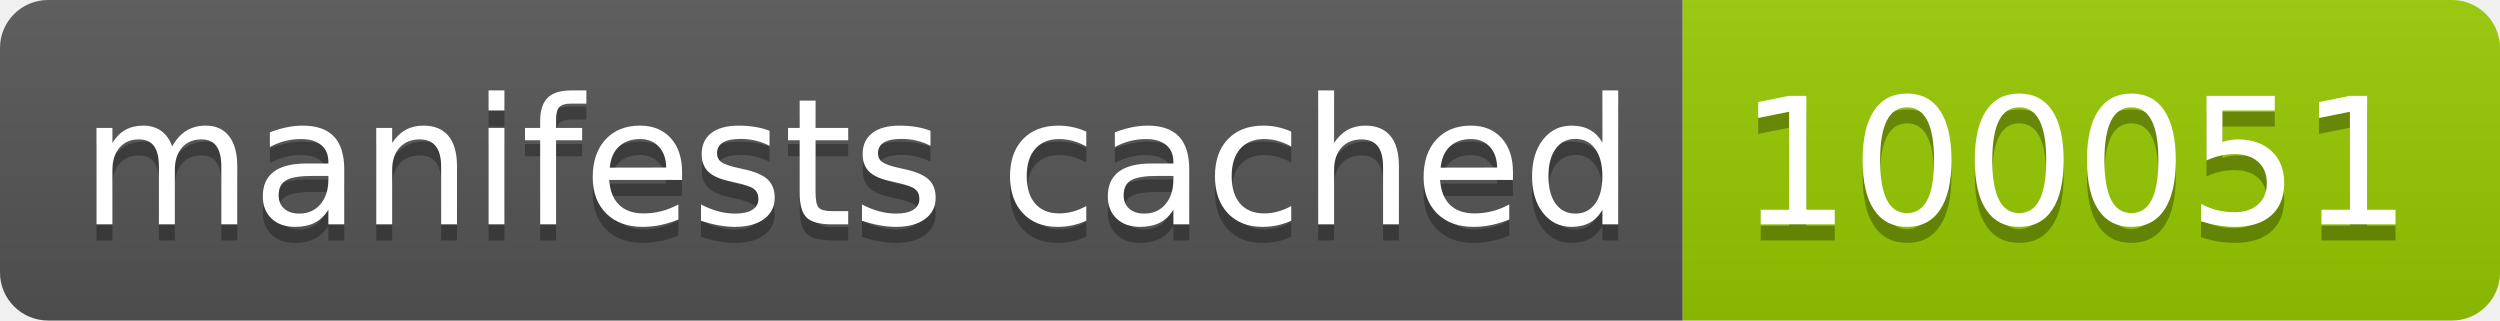
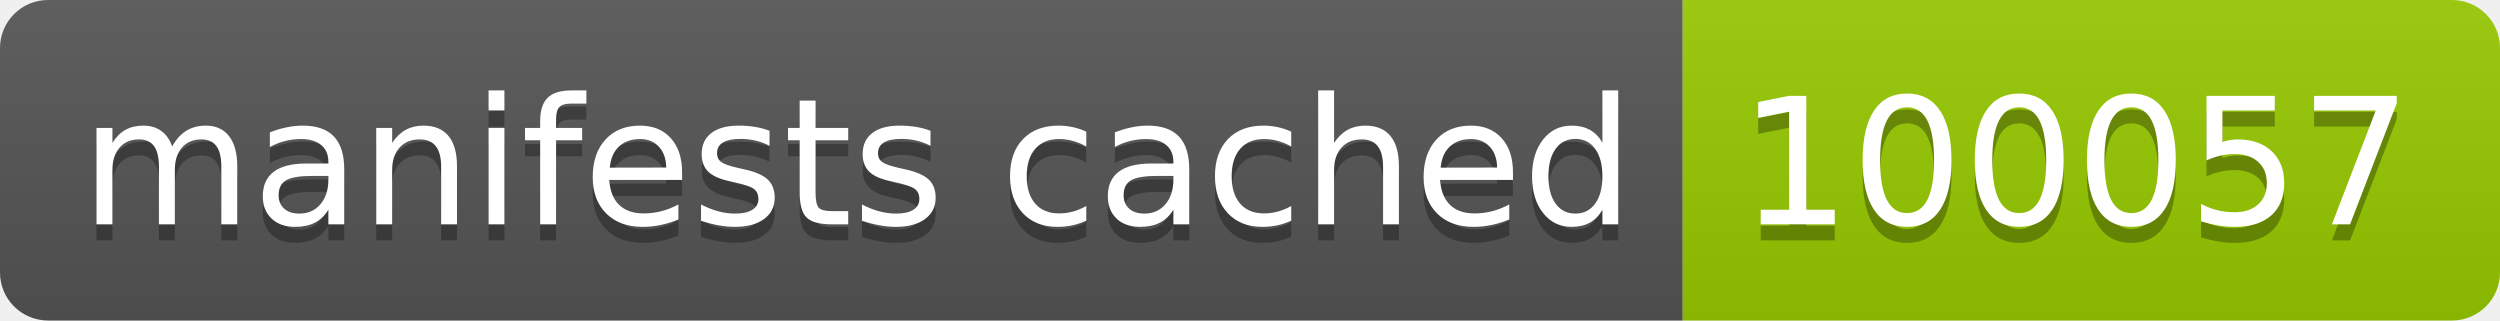
- <svg xmlns="http://www.w3.org/2000/svg" width="156" height="20" role="img" aria-label="manifests cached: 100051">
+ <svg xmlns="http://www.w3.org/2000/svg" width="156" height="20" role="img" aria-label="manifests cached: 100057">
  <linearGradient id="s" x2="0" y2="100%">
    <stop offset="0" stop-color="#bbb" stop-opacity=".1" />
    <stop offset="1" stop-opacity=".1" />
  </linearGradient>
  <clipPath id="r">
    <rect width="156" height="20" rx="3" fill="#fff" />
  </clipPath>
  <g clip-path="url(#r)">
    <rect width="105" height="20" fill="#555" />
    <rect x="105" width="51" height="20" fill="#97ca00" />
    <rect width="156" height="20" fill="url(#s)" />
  </g>
  <g fill="#fff" text-anchor="middle" font-family="Verdana,Geneva,DejaVu Sans,sans-serif" text-rendering="geometricPrecision" font-size="110">
    <text aria-hidden="true" x="535" y="150" fill="#010101" fill-opacity=".3" transform="scale(.1)" textLength="950">manifests cached</text>
    <text x="535" y="140" transform="scale(.1)" fill="#fff" textLength="950">manifests cached</text>
-     <text aria-hidden="true" x="1295" y="150" fill="#010101" fill-opacity=".3" transform="scale(.1)" textLength="410">100051</text>
-     <text x="1295" y="140" transform="scale(.1)" fill="#fff" textLength="410">100051</text>
+     <text aria-hidden="true" x="1295" y="150" fill="#010101" fill-opacity=".3" transform="scale(.1)" textLength="410">100057</text>
+     <text x="1295" y="140" transform="scale(.1)" fill="#fff" textLength="410">100057</text>
  </g>
</svg>
